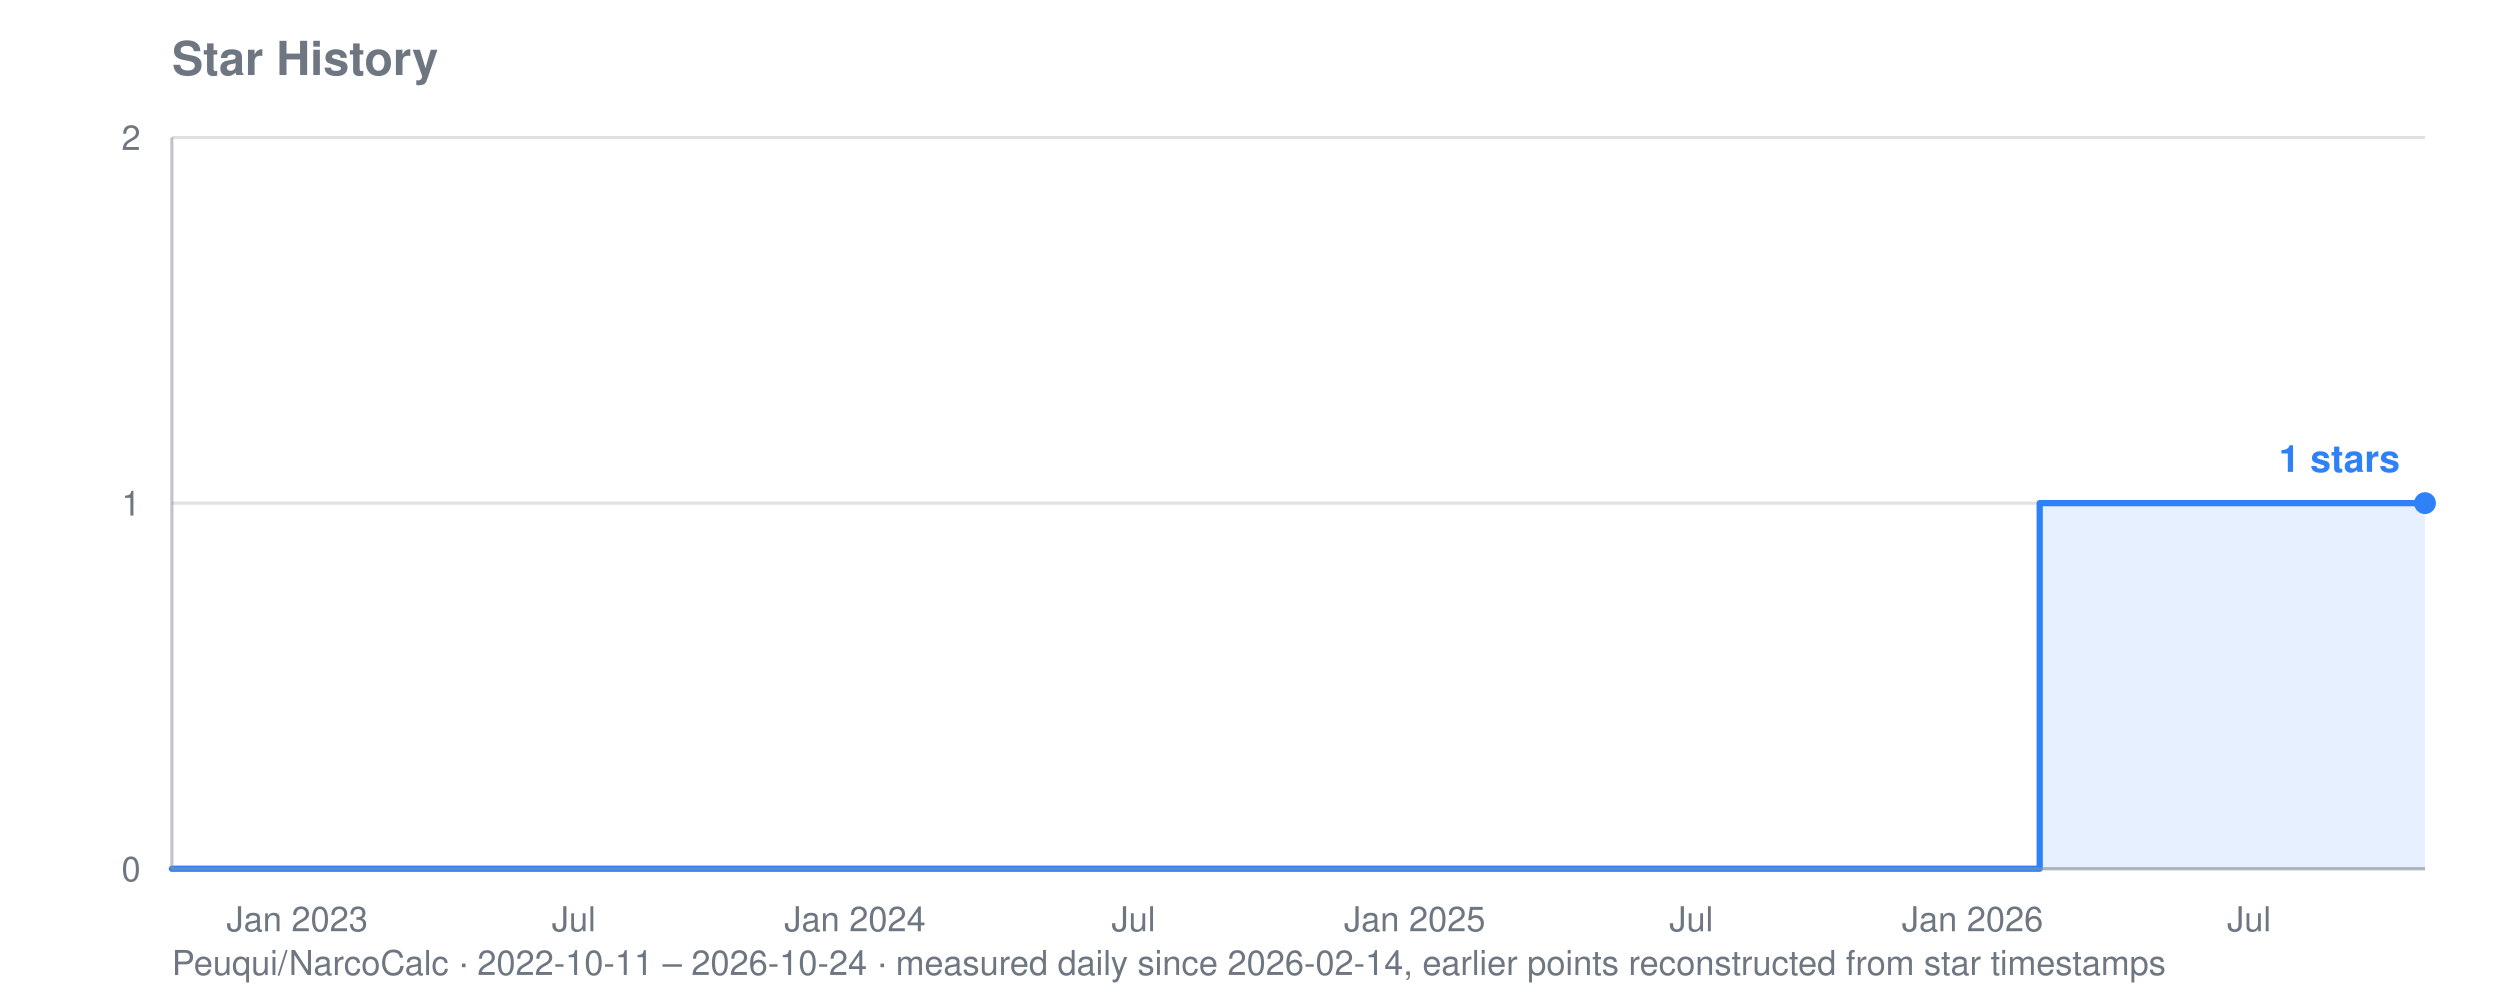
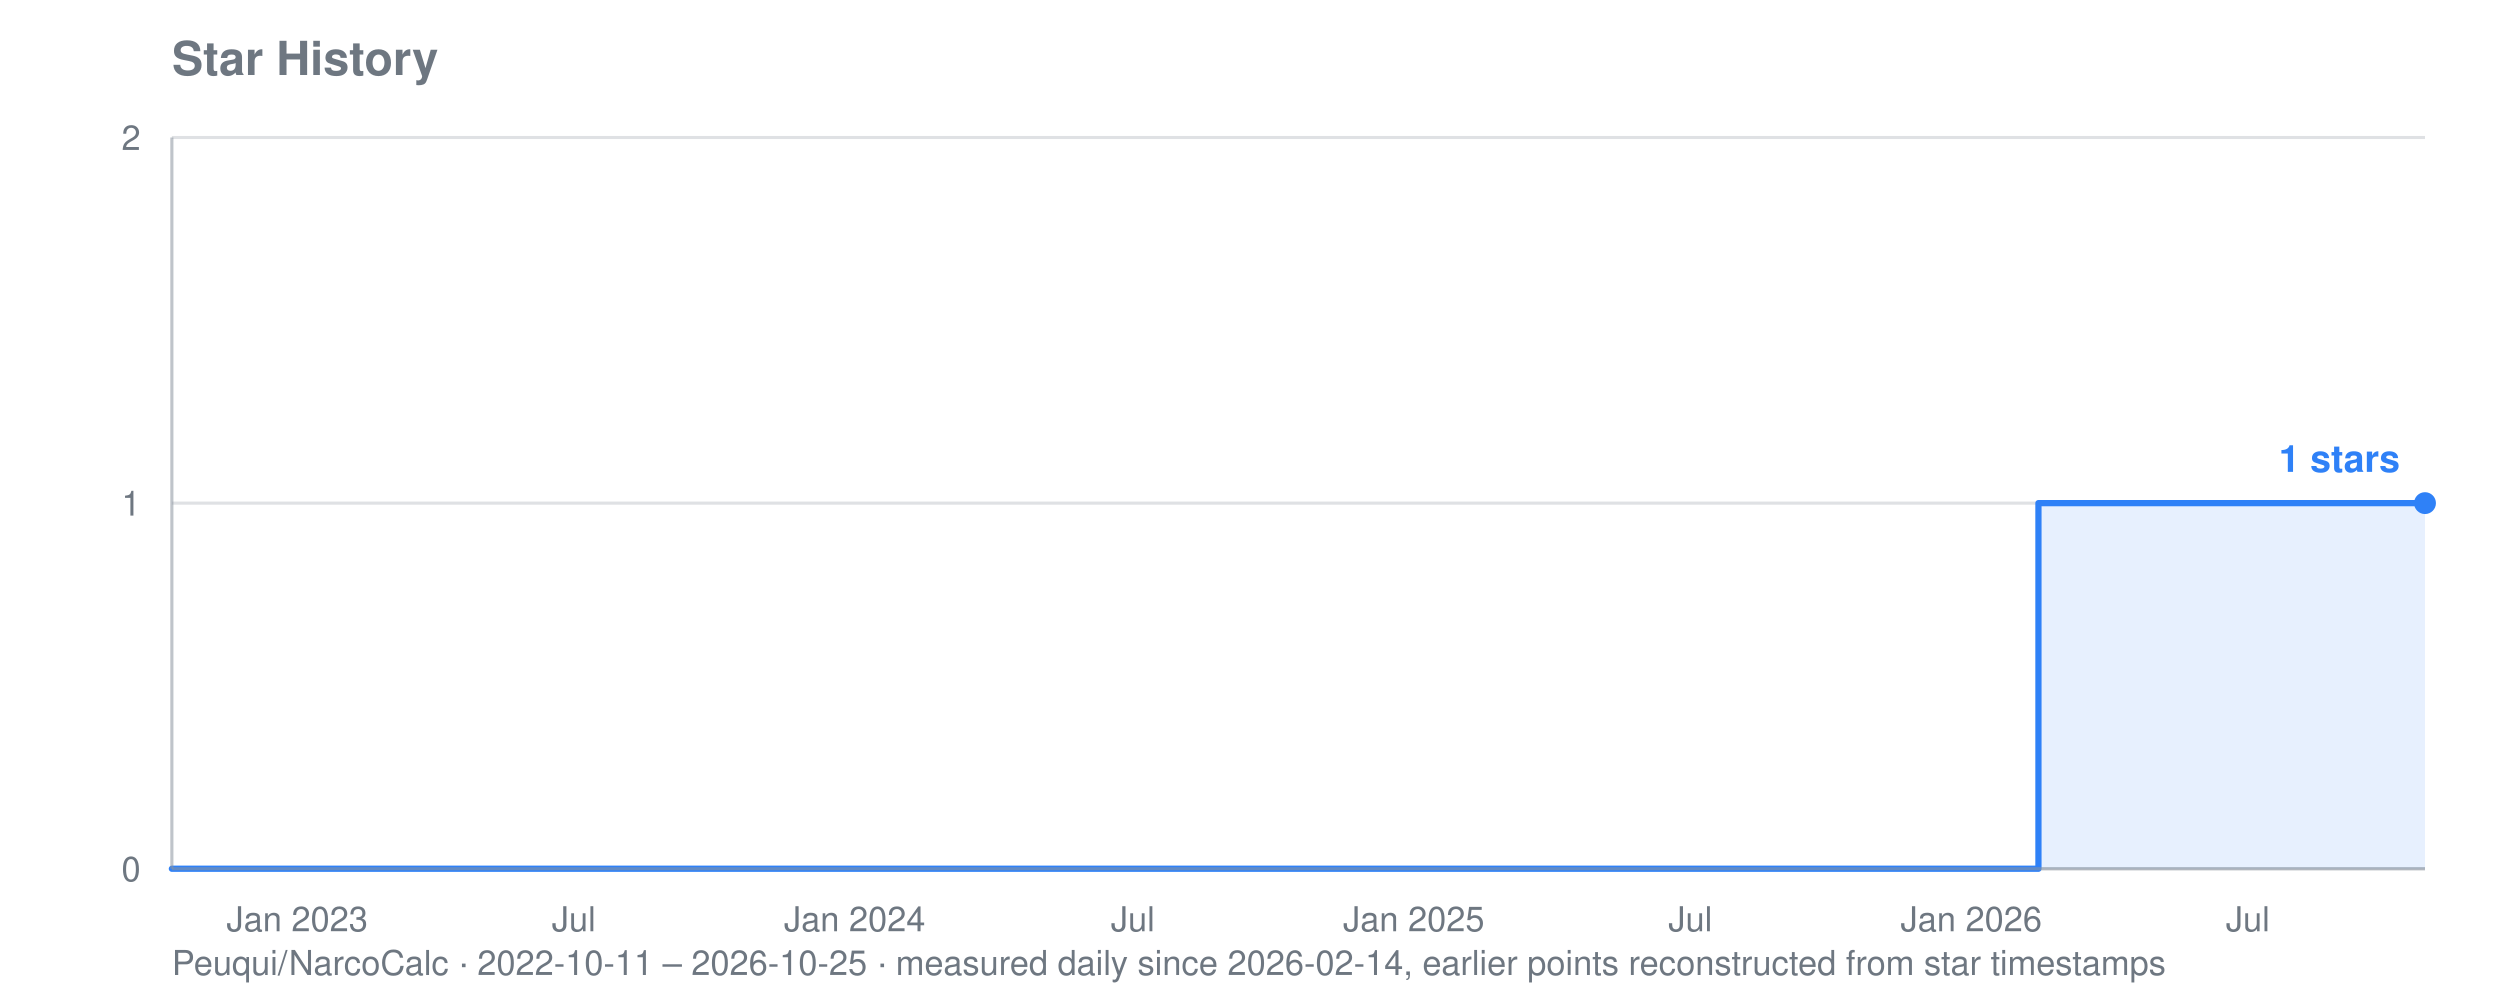
<svg xmlns="http://www.w3.org/2000/svg" viewBox="0 0 800 320" width="800" height="320" role="img" aria-label="Star history for Peuqui/NarcoCalc: 1 stars">
  <text font-family="system-ui, -apple-system, Segoe UI, Helvetica, Arial, sans-serif" font-size="15" font-weight="600" fill="#6e7781" x="55" y="24">Star History</text>
-   <text font-family="system-ui, -apple-system, Segoe UI, Helvetica, Arial, sans-serif" font-size="11" fill="#6e7781" x="55" y="312">Peuqui/NarcoCalc · 2022-10-11 – 2026-10-24 · measured daily since 2026-02-14, earlier points reconstructed from star timestamps</text>
+   <text font-family="system-ui, -apple-system, Segoe UI, Helvetica, Arial, sans-serif" font-size="11" fill="#6e7781" x="55" y="312">Peuqui/NarcoCalc · 2022-10-11 – 2026-10-25 · measured daily since 2026-02-14, earlier points reconstructed from star timestamps</text>
  <line stroke="#8b949e" stroke-width="1" opacity="0.28" x1="55" y1="278.0" x2="776" y2="278.0" />
  <text font-family="system-ui, -apple-system, Segoe UI, Helvetica, Arial, sans-serif" font-size="11" fill="#6e7781" x="45" y="282.0" text-anchor="end">0</text>
  <line stroke="#8b949e" stroke-width="1" opacity="0.28" x1="55" y1="161.0" x2="776" y2="161.0" />
  <text font-family="system-ui, -apple-system, Segoe UI, Helvetica, Arial, sans-serif" font-size="11" fill="#6e7781" x="45" y="165.0" text-anchor="end">1</text>
  <line stroke="#8b949e" stroke-width="1" opacity="0.28" x1="55" y1="44.0" x2="776" y2="44.0" />
  <text font-family="system-ui, -apple-system, Segoe UI, Helvetica, Arial, sans-serif" font-size="11" fill="#6e7781" x="45" y="48.0" text-anchor="end">2</text>
  <text font-family="system-ui, -apple-system, Segoe UI, Helvetica, Arial, sans-serif" font-size="11" fill="#6e7781" x="95.1" y="298" text-anchor="middle">Jan 2023</text>
  <text font-family="system-ui, -apple-system, Segoe UI, Helvetica, Arial, sans-serif" font-size="11" fill="#6e7781" x="183.6" y="298" text-anchor="middle">Jul</text>
-   <text font-family="system-ui, -apple-system, Segoe UI, Helvetica, Arial, sans-serif" font-size="11" fill="#6e7781" x="273.6" y="298" text-anchor="middle">Jan 2024</text>
-   <text font-family="system-ui, -apple-system, Segoe UI, Helvetica, Arial, sans-serif" font-size="11" fill="#6e7781" x="362.7" y="298" text-anchor="middle">Jul</text>
-   <text font-family="system-ui, -apple-system, Segoe UI, Helvetica, Arial, sans-serif" font-size="11" fill="#6e7781" x="452.7" y="298" text-anchor="middle">Jan 2025</text>
-   <text font-family="system-ui, -apple-system, Segoe UI, Helvetica, Arial, sans-serif" font-size="11" fill="#6e7781" x="541.2" y="298" text-anchor="middle">Jul</text>
-   <text font-family="system-ui, -apple-system, Segoe UI, Helvetica, Arial, sans-serif" font-size="11" fill="#6e7781" x="631.2" y="298" text-anchor="middle">Jan 2026</text>
-   <text font-family="system-ui, -apple-system, Segoe UI, Helvetica, Arial, sans-serif" font-size="11" fill="#6e7781" x="719.7" y="298" text-anchor="middle">Jul</text>
-   <polygon fill="#2f81f7" opacity="0.12" points="55.0,278.0 55.0,278.0 652.7,278.0 652.7,161.0 653.2,161.0 653.2,161.0 653.7,161.0 653.7,161.0 654.2,161.0 654.2,161.0 654.7,161.0 654.7,161.0 655.2,161.0 655.2,161.0 655.7,161.0 655.7,161.0 656.2,161.0 656.2,161.0 656.6,161.0 656.6,161.0 657.1,161.0 657.1,161.0 657.1,161.0 657.1,161.0 657.1,161.0 657.1,161.0 657.1,161.0 657.1,161.0 657.6,161.0 657.6,161.0 658.1,161.0 658.1,161.0 658.6,161.0 658.6,161.0 659.1,161.0 659.1,161.0 659.6,161.0 659.6,161.0 660.1,161.0 660.1,161.0 660.6,161.0 660.6,161.0 661.1,161.0 661.1,161.0 661.5,161.0 661.5,161.0 662.0,161.0 662.0,161.0 662.5,161.0 662.5,161.0 663.0,161.0 663.0,161.0 663.5,161.0 663.5,161.0 664.0,161.0 664.0,161.0 664.5,161.0 664.5,161.0 665.0,161.0 665.0,161.0 665.5,161.0 665.5,161.0 665.9,161.0 665.9,161.0 666.4,161.0 666.4,161.0 666.9,161.0 666.9,161.0 667.4,161.0 667.4,161.0 667.9,161.0 667.9,161.0 668.4,161.0 668.4,161.0 668.9,161.0 668.9,161.0 669.4,161.0 669.4,161.0 669.9,161.0 669.9,161.0 670.3,161.0 670.3,161.0 670.8,161.0 670.8,161.0 671.3,161.0 671.3,161.0 671.8,161.0 671.8,161.0 672.3,161.0 672.3,161.0 672.8,161.0 672.8,161.0 673.3,161.0 673.3,161.0 673.8,161.0 673.8,161.0 674.3,161.0 674.3,161.0 674.7,161.0 674.7,161.0 675.2,161.0 675.2,161.0 675.7,161.0 675.7,161.0 676.2,161.0 676.2,161.0 676.7,161.0 676.7,161.0 677.2,161.0 677.2,161.0 677.7,161.0 677.7,161.0 678.2,161.0 678.2,161.0 678.7,161.0 678.7,161.0 679.1,161.0 679.1,161.0 679.6,161.0 679.6,161.0 680.1,161.0 680.1,161.0 680.6,161.0 680.6,161.0 681.1,161.0 681.1,161.0 681.6,161.0 681.6,161.0 682.1,161.0 682.1,161.0 682.6,161.0 682.6,161.0 683.1,161.0 683.1,161.0 683.6,161.0 683.6,161.0 684.0,161.0 684.0,161.0 684.5,161.0 684.5,161.0 685.0,161.0 685.0,161.0 685.5,161.0 685.5,161.0 686.0,161.0 686.0,161.0 686.5,161.0 686.5,161.0 687.0,161.0 687.0,161.0 687.5,161.0 687.5,161.0 688.0,161.0 688.0,161.0 688.4,161.0 688.4,161.0 688.9,161.0 688.9,161.0 689.4,161.0 689.4,161.0 689.9,161.0 689.9,161.0 690.4,161.0 690.4,161.0 690.9,161.0 690.9,161.0 691.4,161.0 691.4,161.0 691.9,161.0 691.9,161.0 692.4,161.0 692.4,161.0 692.8,161.0 692.8,161.0 693.3,161.0 693.3,161.0 693.8,161.0 693.8,161.0 694.3,161.0 694.3,161.0 694.8,161.0 694.8,161.0 695.3,161.0 695.3,161.0 695.8,161.0 695.8,161.0 696.3,161.0 696.3,161.0 696.8,161.0 696.8,161.0 697.2,161.0 697.2,161.0 697.7,161.0 697.7,161.0 698.2,161.0 698.2,161.0 698.7,161.0 698.7,161.0 699.2,161.0 699.2,161.0 699.7,161.0 699.7,161.0 700.2,161.0 700.2,161.0 700.7,161.0 700.7,161.0 701.2,161.0 701.2,161.0 701.6,161.0 701.6,161.0 702.1,161.0 702.1,161.0 702.6,161.0 702.6,161.0 703.1,161.0 703.1,161.0 703.6,161.0 703.6,161.0 704.1,161.0 704.1,161.0 704.6,161.0 704.6,161.0 705.1,161.0 705.1,161.0 705.6,161.0 705.6,161.0 706.1,161.0 706.1,161.0 706.5,161.0 706.5,161.0 707.0,161.0 707.0,161.0 707.5,161.0 707.5,161.0 708.0,161.0 708.0,161.0 708.5,161.0 708.5,161.0 709.0,161.0 709.0,161.0 709.5,161.0 709.5,161.0 710.0,161.0 710.0,161.0 710.5,161.0 710.5,161.0 710.9,161.0 710.9,161.0 711.4,161.0 711.4,161.0 711.9,161.0 711.9,161.0 712.4,161.0 712.4,161.0 712.9,161.0 712.9,161.0 713.4,161.0 713.4,161.0 713.9,161.0 713.9,161.0 714.4,161.0 714.4,161.0 714.9,161.0 714.9,161.0 715.3,161.0 715.3,161.0 715.8,161.0 715.8,161.0 716.3,161.0 716.3,161.0 716.8,161.0 716.8,161.0 717.3,161.0 717.3,161.0 717.8,161.0 717.8,161.0 718.3,161.0 718.3,161.0 718.8,161.0 718.8,161.0 719.3,161.0 719.3,161.0 719.7,161.0 719.7,161.0 720.2,161.0 720.2,161.0 720.7,161.0 720.7,161.0 721.2,161.0 721.2,161.0 721.7,161.0 721.7,161.0 722.2,161.0 722.2,161.0 722.7,161.0 722.7,161.0 723.2,161.0 723.2,161.0 723.7,161.0 723.7,161.0 724.2,161.0 724.2,161.0 724.6,161.0 724.6,161.0 725.1,161.0 725.1,161.0 725.6,161.0 725.6,161.0 726.1,161.0 726.1,161.0 726.6,161.0 726.6,161.0 727.1,161.0 727.1,161.0 727.6,161.0 727.6,161.0 728.1,161.0 728.1,161.0 728.6,161.0 728.6,161.0 729.0,161.0 729.0,161.0 729.5,161.0 729.5,161.0 730.0,161.0 730.0,161.0 730.5,161.0 730.5,161.0 731.0,161.0 731.0,161.0 731.5,161.0 731.5,161.0 732.0,161.0 732.0,161.0 732.5,161.0 732.5,161.0 733.0,161.0 733.0,161.0 733.4,161.0 733.4,161.0 733.9,161.0 733.9,161.0 734.4,161.0 734.4,161.0 734.9,161.0 734.9,161.0 735.4,161.0 735.4,161.0 735.9,161.0 735.9,161.0 736.4,161.0 736.4,161.0 736.9,161.0 736.9,161.0 737.4,161.0 737.4,161.0 737.8,161.0 737.8,161.0 738.3,161.0 738.3,161.0 738.8,161.0 738.8,161.0 739.3,161.0 739.3,161.0 739.8,161.0 739.8,161.0 740.3,161.0 740.3,161.0 740.8,161.0 740.8,161.0 741.3,161.0 741.3,161.0 741.8,161.0 741.8,161.0 742.2,161.0 742.2,161.0 742.7,161.0 742.7,161.0 743.2,161.0 743.2,161.0 743.7,161.0 743.7,161.0 744.2,161.0 744.2,161.0 744.7,161.0 744.7,161.0 745.2,161.0 745.2,161.0 745.7,161.0 745.7,161.0 746.2,161.0 746.2,161.0 746.7,161.0 746.7,161.0 747.1,161.0 747.1,161.0 747.6,161.0 747.6,161.0 748.1,161.0 748.1,161.0 748.6,161.0 748.6,161.0 749.1,161.0 749.1,161.0 749.6,161.0 749.6,161.0 750.1,161.0 750.1,161.0 750.6,161.0 750.6,161.0 751.1,161.0 751.1,161.0 751.5,161.0 751.5,161.0 752.0,161.0 752.0,161.0 752.5,161.0 752.5,161.0 753.0,161.0 753.0,161.0 753.5,161.0 753.5,161.0 754.0,161.0 754.0,161.0 754.5,161.0 754.5,161.0 755.0,161.0 755.0,161.0 755.5,161.0 755.5,161.0 755.9,161.0 755.9,161.0 756.4,161.0 756.4,161.0 756.9,161.0 756.9,161.0 757.4,161.0 757.4,161.0 757.9,161.0 757.9,161.0 758.4,161.0 758.4,161.0 758.9,161.0 758.9,161.0 759.4,161.0 759.4,161.0 759.9,161.0 759.9,161.0 760.3,161.0 760.3,161.0 760.8,161.0 760.8,161.0 761.3,161.0 761.3,161.0 761.8,161.0 761.8,161.0 762.3,161.0 762.3,161.0 762.8,161.0 762.8,161.0 763.3,161.0 763.3,161.0 763.8,161.0 763.8,161.0 764.3,161.0 764.3,161.0 764.7,161.0 764.7,161.0 765.2,161.0 765.2,161.0 765.7,161.0 765.7,161.0 766.2,161.0 766.2,161.0 766.7,161.0 766.7,161.0 767.2,161.0 767.2,161.0 767.7,161.0 767.7,161.0 768.2,161.0 768.2,161.0 768.7,161.0 768.7,161.0 769.2,161.0 769.2,161.0 769.6,161.0 769.6,161.0 770.1,161.0 770.1,161.0 770.6,161.0 770.6,161.0 771.1,161.0 771.1,161.0 771.6,161.0 771.6,161.0 772.1,161.0 772.1,161.0 772.6,161.0 772.6,161.0 773.1,161.0 773.1,161.0 773.6,161.0 773.6,161.0 774.0,161.0 774.0,161.0 774.5,161.0 774.5,161.0 775.0,161.0 775.0,161.0 775.5,161.0 775.5,161.0 776.0,161.0 776.0,161.0 776.0,278.0" />
-   <polyline fill="none" stroke="#2f81f7" stroke-width="2" stroke-linejoin="round" stroke-linecap="round" points="55.0,278.0 652.7,278.0 652.7,161.0 653.2,161.0 653.2,161.0 653.7,161.0 653.7,161.0 654.2,161.0 654.2,161.0 654.7,161.0 654.7,161.0 655.2,161.0 655.2,161.0 655.7,161.0 655.7,161.0 656.2,161.0 656.2,161.0 656.6,161.0 656.6,161.0 657.1,161.0 657.1,161.0 657.1,161.0 657.1,161.0 657.1,161.0 657.1,161.0 657.1,161.0 657.1,161.0 657.6,161.0 657.6,161.0 658.1,161.0 658.1,161.0 658.6,161.0 658.6,161.0 659.1,161.0 659.1,161.0 659.6,161.0 659.6,161.0 660.1,161.0 660.1,161.0 660.6,161.0 660.6,161.0 661.1,161.0 661.1,161.0 661.5,161.0 661.5,161.0 662.0,161.0 662.0,161.0 662.5,161.0 662.5,161.0 663.0,161.0 663.0,161.0 663.5,161.0 663.5,161.0 664.0,161.0 664.0,161.0 664.5,161.0 664.5,161.0 665.0,161.0 665.0,161.0 665.5,161.0 665.5,161.0 665.9,161.0 665.9,161.0 666.4,161.0 666.4,161.0 666.9,161.0 666.9,161.0 667.4,161.0 667.4,161.0 667.9,161.0 667.9,161.0 668.4,161.0 668.4,161.0 668.9,161.0 668.9,161.0 669.4,161.0 669.4,161.0 669.9,161.0 669.9,161.0 670.3,161.0 670.3,161.0 670.8,161.0 670.8,161.0 671.3,161.0 671.3,161.0 671.8,161.0 671.8,161.0 672.3,161.0 672.3,161.0 672.8,161.0 672.8,161.0 673.3,161.0 673.3,161.0 673.8,161.0 673.8,161.0 674.3,161.0 674.3,161.0 674.7,161.0 674.7,161.0 675.2,161.0 675.2,161.0 675.7,161.0 675.7,161.0 676.2,161.0 676.2,161.0 676.7,161.0 676.7,161.0 677.2,161.0 677.2,161.0 677.7,161.0 677.7,161.0 678.2,161.0 678.2,161.0 678.7,161.0 678.7,161.0 679.1,161.0 679.1,161.0 679.6,161.0 679.6,161.0 680.1,161.0 680.1,161.0 680.6,161.0 680.6,161.0 681.1,161.0 681.1,161.0 681.6,161.0 681.6,161.0 682.1,161.0 682.1,161.0 682.6,161.0 682.6,161.0 683.1,161.0 683.1,161.0 683.6,161.0 683.6,161.0 684.0,161.0 684.0,161.0 684.5,161.0 684.5,161.0 685.0,161.0 685.0,161.0 685.5,161.0 685.5,161.0 686.0,161.0 686.0,161.0 686.5,161.0 686.5,161.0 687.0,161.0 687.0,161.0 687.5,161.0 687.5,161.0 688.0,161.0 688.0,161.0 688.4,161.0 688.4,161.0 688.9,161.0 688.9,161.0 689.4,161.0 689.4,161.0 689.9,161.0 689.9,161.0 690.4,161.0 690.4,161.0 690.9,161.0 690.9,161.0 691.4,161.0 691.4,161.0 691.9,161.0 691.9,161.0 692.4,161.0 692.4,161.0 692.8,161.0 692.8,161.0 693.3,161.0 693.3,161.0 693.8,161.0 693.8,161.0 694.3,161.0 694.3,161.0 694.8,161.0 694.8,161.0 695.3,161.0 695.3,161.0 695.8,161.0 695.8,161.0 696.3,161.0 696.3,161.0 696.8,161.0 696.8,161.0 697.2,161.0 697.2,161.0 697.7,161.0 697.7,161.0 698.2,161.0 698.2,161.0 698.7,161.0 698.7,161.0 699.2,161.0 699.2,161.0 699.7,161.0 699.7,161.0 700.2,161.0 700.2,161.0 700.7,161.0 700.7,161.0 701.2,161.0 701.2,161.0 701.6,161.0 701.6,161.0 702.1,161.0 702.1,161.0 702.6,161.0 702.6,161.0 703.1,161.0 703.1,161.0 703.6,161.0 703.6,161.0 704.1,161.0 704.1,161.0 704.6,161.0 704.6,161.0 705.1,161.0 705.1,161.0 705.6,161.0 705.6,161.0 706.1,161.0 706.1,161.0 706.5,161.0 706.5,161.0 707.0,161.0 707.0,161.0 707.5,161.0 707.5,161.0 708.0,161.0 708.0,161.0 708.5,161.0 708.5,161.0 709.0,161.0 709.0,161.0 709.5,161.0 709.5,161.0 710.0,161.0 710.0,161.0 710.5,161.0 710.5,161.0 710.9,161.0 710.9,161.0 711.4,161.0 711.4,161.0 711.9,161.0 711.9,161.0 712.4,161.0 712.4,161.0 712.9,161.0 712.9,161.0 713.4,161.0 713.4,161.0 713.9,161.0 713.9,161.0 714.4,161.0 714.4,161.0 714.9,161.0 714.9,161.0 715.3,161.0 715.3,161.0 715.8,161.0 715.8,161.0 716.3,161.0 716.3,161.0 716.8,161.0 716.8,161.0 717.3,161.0 717.3,161.0 717.8,161.0 717.8,161.0 718.3,161.0 718.3,161.0 718.8,161.0 718.8,161.0 719.3,161.0 719.3,161.0 719.7,161.0 719.7,161.0 720.2,161.0 720.2,161.0 720.7,161.0 720.7,161.0 721.2,161.0 721.2,161.0 721.7,161.0 721.7,161.0 722.2,161.0 722.2,161.0 722.7,161.0 722.7,161.0 723.2,161.0 723.2,161.0 723.7,161.0 723.7,161.0 724.2,161.0 724.2,161.0 724.6,161.0 724.6,161.0 725.1,161.0 725.1,161.0 725.6,161.0 725.6,161.0 726.1,161.0 726.1,161.0 726.6,161.0 726.6,161.0 727.1,161.0 727.1,161.0 727.6,161.0 727.6,161.0 728.1,161.0 728.1,161.0 728.6,161.0 728.6,161.0 729.0,161.0 729.0,161.0 729.5,161.0 729.5,161.0 730.0,161.0 730.0,161.0 730.5,161.0 730.5,161.0 731.0,161.0 731.0,161.0 731.5,161.0 731.5,161.0 732.0,161.0 732.0,161.0 732.5,161.0 732.5,161.0 733.0,161.0 733.0,161.0 733.4,161.0 733.4,161.0 733.9,161.0 733.9,161.0 734.4,161.0 734.4,161.0 734.9,161.0 734.9,161.0 735.4,161.0 735.4,161.0 735.9,161.0 735.9,161.0 736.4,161.0 736.4,161.0 736.9,161.0 736.9,161.0 737.4,161.0 737.4,161.0 737.8,161.0 737.8,161.0 738.3,161.0 738.3,161.0 738.8,161.0 738.8,161.0 739.3,161.0 739.3,161.0 739.8,161.0 739.8,161.0 740.3,161.0 740.3,161.0 740.8,161.0 740.8,161.0 741.3,161.0 741.3,161.0 741.8,161.0 741.8,161.0 742.2,161.0 742.2,161.0 742.7,161.0 742.7,161.0 743.2,161.0 743.2,161.0 743.7,161.0 743.7,161.0 744.2,161.0 744.2,161.0 744.7,161.0 744.7,161.0 745.2,161.0 745.2,161.0 745.7,161.0 745.7,161.0 746.2,161.0 746.2,161.0 746.7,161.0 746.7,161.0 747.1,161.0 747.1,161.0 747.6,161.0 747.6,161.0 748.1,161.0 748.1,161.0 748.6,161.0 748.6,161.0 749.1,161.0 749.1,161.0 749.6,161.0 749.6,161.0 750.1,161.0 750.1,161.0 750.6,161.0 750.6,161.0 751.1,161.0 751.1,161.0 751.5,161.0 751.5,161.0 752.0,161.0 752.0,161.0 752.5,161.0 752.5,161.0 753.0,161.0 753.0,161.0 753.5,161.0 753.5,161.0 754.0,161.0 754.0,161.0 754.5,161.0 754.5,161.0 755.0,161.0 755.0,161.0 755.5,161.0 755.5,161.0 755.9,161.0 755.9,161.0 756.4,161.0 756.4,161.0 756.9,161.0 756.9,161.0 757.4,161.0 757.4,161.0 757.9,161.0 757.9,161.0 758.4,161.0 758.4,161.0 758.9,161.0 758.9,161.0 759.4,161.0 759.4,161.0 759.9,161.0 759.9,161.0 760.3,161.0 760.3,161.0 760.8,161.0 760.8,161.0 761.3,161.0 761.3,161.0 761.8,161.0 761.8,161.0 762.3,161.0 762.3,161.0 762.8,161.0 762.8,161.0 763.3,161.0 763.3,161.0 763.8,161.0 763.8,161.0 764.3,161.0 764.3,161.0 764.7,161.0 764.7,161.0 765.2,161.0 765.2,161.0 765.7,161.0 765.7,161.0 766.2,161.0 766.2,161.0 766.7,161.0 766.7,161.0 767.2,161.0 767.2,161.0 767.7,161.0 767.7,161.0 768.2,161.0 768.2,161.0 768.7,161.0 768.7,161.0 769.2,161.0 769.2,161.0 769.6,161.0 769.6,161.0 770.1,161.0 770.1,161.0 770.6,161.0 770.6,161.0 771.1,161.0 771.1,161.0 771.6,161.0 771.6,161.0 772.1,161.0 772.1,161.0 772.6,161.0 772.6,161.0 773.1,161.0 773.1,161.0 773.6,161.0 773.6,161.0 774.0,161.0 774.0,161.0 774.5,161.0 774.5,161.0 775.0,161.0 775.0,161.0 775.5,161.0 775.5,161.0 776.0,161.0 776.0,161.0" />
+   <text font-family="system-ui, -apple-system, Segoe UI, Helvetica, Arial, sans-serif" font-size="11" fill="#6e7781" x="273.5" y="298" text-anchor="middle">Jan 2024</text>
+   <text font-family="system-ui, -apple-system, Segoe UI, Helvetica, Arial, sans-serif" font-size="11" fill="#6e7781" x="362.5" y="298" text-anchor="middle">Jul</text>
+   <text font-family="system-ui, -apple-system, Segoe UI, Helvetica, Arial, sans-serif" font-size="11" fill="#6e7781" x="452.4" y="298" text-anchor="middle">Jan 2025</text>
+   <text font-family="system-ui, -apple-system, Segoe UI, Helvetica, Arial, sans-serif" font-size="11" fill="#6e7781" x="540.9" y="298" text-anchor="middle">Jul</text>
+   <text font-family="system-ui, -apple-system, Segoe UI, Helvetica, Arial, sans-serif" font-size="11" fill="#6e7781" x="630.8" y="298" text-anchor="middle">Jan 2026</text>
+   <text font-family="system-ui, -apple-system, Segoe UI, Helvetica, Arial, sans-serif" font-size="11" fill="#6e7781" x="719.3" y="298" text-anchor="middle">Jul</text>
+   <polygon fill="#2f81f7" opacity="0.12" points="55.0,278.0 55.0,278.0 652.3,278.0 652.3,161.0 652.8,161.0 652.8,161.0 653.3,161.0 653.3,161.0 653.8,161.0 653.8,161.0 654.3,161.0 654.3,161.0 654.8,161.0 654.8,161.0 655.3,161.0 655.3,161.0 655.8,161.0 655.8,161.0 656.2,161.0 656.2,161.0 656.7,161.0 656.7,161.0 656.7,161.0 656.7,161.0 656.7,161.0 656.7,161.0 656.7,161.0 656.7,161.0 657.2,161.0 657.2,161.0 657.7,161.0 657.7,161.0 658.2,161.0 658.2,161.0 658.7,161.0 658.7,161.0 659.2,161.0 659.2,161.0 659.7,161.0 659.7,161.0 660.2,161.0 660.2,161.0 660.6,161.0 660.6,161.0 661.1,161.0 661.1,161.0 661.6,161.0 661.6,161.0 662.1,161.0 662.1,161.0 662.6,161.0 662.6,161.0 663.1,161.0 663.1,161.0 663.6,161.0 663.6,161.0 664.1,161.0 664.1,161.0 664.6,161.0 664.6,161.0 665.0,161.0 665.0,161.0 665.5,161.0 665.5,161.0 666.0,161.0 666.0,161.0 666.5,161.0 666.5,161.0 667.0,161.0 667.0,161.0 667.5,161.0 667.5,161.0 668.0,161.0 668.0,161.0 668.5,161.0 668.5,161.0 668.9,161.0 668.9,161.0 669.4,161.0 669.4,161.0 669.9,161.0 669.9,161.0 670.4,161.0 670.4,161.0 670.9,161.0 670.9,161.0 671.4,161.0 671.4,161.0 671.9,161.0 671.9,161.0 672.4,161.0 672.4,161.0 672.9,161.0 672.9,161.0 673.3,161.0 673.3,161.0 673.8,161.0 673.8,161.0 674.3,161.0 674.3,161.0 674.8,161.0 674.8,161.0 675.3,161.0 675.3,161.0 675.8,161.0 675.8,161.0 676.3,161.0 676.3,161.0 676.8,161.0 676.8,161.0 677.3,161.0 677.3,161.0 677.7,161.0 677.7,161.0 678.2,161.0 678.2,161.0 678.7,161.0 678.7,161.0 679.2,161.0 679.2,161.0 679.7,161.0 679.7,161.0 680.2,161.0 680.2,161.0 680.7,161.0 680.7,161.0 681.2,161.0 681.2,161.0 681.7,161.0 681.7,161.0 682.1,161.0 682.1,161.0 682.6,161.0 682.6,161.0 683.1,161.0 683.1,161.0 683.6,161.0 683.6,161.0 684.1,161.0 684.1,161.0 684.6,161.0 684.6,161.0 685.1,161.0 685.1,161.0 685.6,161.0 685.6,161.0 686.1,161.0 686.1,161.0 686.5,161.0 686.5,161.0 687.0,161.0 687.0,161.0 687.5,161.0 687.5,161.0 688.0,161.0 688.0,161.0 688.5,161.0 688.5,161.0 689.0,161.0 689.0,161.0 689.5,161.0 689.5,161.0 690.0,161.0 690.0,161.0 690.5,161.0 690.5,161.0 690.9,161.0 690.9,161.0 691.4,161.0 691.4,161.0 691.9,161.0 691.9,161.0 692.4,161.0 692.4,161.0 692.9,161.0 692.9,161.0 693.4,161.0 693.4,161.0 693.9,161.0 693.9,161.0 694.4,161.0 694.4,161.0 694.9,161.0 694.9,161.0 695.3,161.0 695.3,161.0 695.8,161.0 695.8,161.0 696.3,161.0 696.3,161.0 696.8,161.0 696.8,161.0 697.3,161.0 697.3,161.0 697.8,161.0 697.8,161.0 698.3,161.0 698.3,161.0 698.8,161.0 698.8,161.0 699.3,161.0 699.3,161.0 699.7,161.0 699.7,161.0 700.2,161.0 700.2,161.0 700.7,161.0 700.7,161.0 701.2,161.0 701.2,161.0 701.7,161.0 701.7,161.0 702.2,161.0 702.2,161.0 702.7,161.0 702.7,161.0 703.2,161.0 703.2,161.0 703.7,161.0 703.7,161.0 704.1,161.0 704.1,161.0 704.6,161.0 704.6,161.0 705.1,161.0 705.1,161.0 705.6,161.0 705.6,161.0 706.1,161.0 706.1,161.0 706.6,161.0 706.6,161.0 707.1,161.0 707.1,161.0 707.6,161.0 707.6,161.0 708.1,161.0 708.1,161.0 708.5,161.0 708.5,161.0 709.0,161.0 709.0,161.0 709.5,161.0 709.5,161.0 710.0,161.0 710.0,161.0 710.5,161.0 710.5,161.0 711.0,161.0 711.0,161.0 711.5,161.0 711.5,161.0 712.0,161.0 712.0,161.0 712.5,161.0 712.5,161.0 712.9,161.0 712.9,161.0 713.4,161.0 713.4,161.0 713.9,161.0 713.9,161.0 714.4,161.0 714.4,161.0 714.9,161.0 714.9,161.0 715.4,161.0 715.4,161.0 715.9,161.0 715.9,161.0 716.4,161.0 716.4,161.0 716.9,161.0 716.9,161.0 717.3,161.0 717.3,161.0 717.8,161.0 717.8,161.0 718.3,161.0 718.3,161.0 718.8,161.0 718.8,161.0 719.3,161.0 719.3,161.0 719.8,161.0 719.8,161.0 720.3,161.0 720.3,161.0 720.8,161.0 720.8,161.0 721.3,161.0 721.3,161.0 721.7,161.0 721.7,161.0 722.2,161.0 722.2,161.0 722.7,161.0 722.7,161.0 723.2,161.0 723.2,161.0 723.7,161.0 723.7,161.0 724.2,161.0 724.2,161.0 724.7,161.0 724.7,161.0 725.2,161.0 725.2,161.0 725.7,161.0 725.7,161.0 726.1,161.0 726.1,161.0 726.6,161.0 726.6,161.0 727.1,161.0 727.1,161.0 727.6,161.0 727.6,161.0 728.1,161.0 728.1,161.0 728.6,161.0 728.6,161.0 729.1,161.0 729.1,161.0 729.6,161.0 729.6,161.0 730.1,161.0 730.1,161.0 730.5,161.0 730.5,161.0 731.0,161.0 731.0,161.0 731.5,161.0 731.5,161.0 732.0,161.0 732.0,161.0 732.5,161.0 732.5,161.0 733.0,161.0 733.0,161.0 733.5,161.0 733.5,161.0 734.0,161.0 734.0,161.0 734.5,161.0 734.5,161.0 734.9,161.0 734.9,161.0 735.4,161.0 735.4,161.0 735.9,161.0 735.9,161.0 736.4,161.0 736.4,161.0 736.9,161.0 736.9,161.0 737.4,161.0 737.4,161.0 737.9,161.0 737.9,161.0 738.4,161.0 738.4,161.0 738.9,161.0 738.9,161.0 739.3,161.0 739.3,161.0 739.8,161.0 739.8,161.0 740.3,161.0 740.3,161.0 740.8,161.0 740.8,161.0 741.3,161.0 741.3,161.0 741.8,161.0 741.8,161.0 742.3,161.0 742.3,161.0 742.8,161.0 742.8,161.0 743.2,161.0 743.2,161.0 743.7,161.0 743.7,161.0 744.2,161.0 744.2,161.0 744.7,161.0 744.7,161.0 745.2,161.0 745.2,161.0 745.7,161.0 745.7,161.0 746.2,161.0 746.2,161.0 746.7,161.0 746.7,161.0 747.2,161.0 747.2,161.0 747.6,161.0 747.6,161.0 748.1,161.0 748.1,161.0 748.6,161.0 748.6,161.0 749.1,161.0 749.1,161.0 749.6,161.0 749.6,161.0 750.1,161.0 750.1,161.0 750.6,161.0 750.6,161.0 751.1,161.0 751.1,161.0 751.6,161.0 751.6,161.0 752.0,161.0 752.0,161.0 752.5,161.0 752.5,161.0 753.0,161.0 753.0,161.0 753.5,161.0 753.5,161.0 754.0,161.0 754.0,161.0 754.5,161.0 754.5,161.0 755.0,161.0 755.0,161.0 755.5,161.0 755.5,161.0 756.0,161.0 756.0,161.0 756.4,161.0 756.4,161.0 756.9,161.0 756.9,161.0 757.4,161.0 757.4,161.0 757.9,161.0 757.9,161.0 758.4,161.0 758.4,161.0 758.9,161.0 758.9,161.0 759.4,161.0 759.4,161.0 759.9,161.0 759.9,161.0 760.4,161.0 760.4,161.0 760.8,161.0 760.8,161.0 761.3,161.0 761.3,161.0 761.8,161.0 761.8,161.0 762.3,161.0 762.3,161.0 762.8,161.0 762.8,161.0 763.3,161.0 763.3,161.0 763.8,161.0 763.8,161.0 764.3,161.0 764.3,161.0 764.8,161.0 764.8,161.0 765.2,161.0 765.2,161.0 765.7,161.0 765.7,161.0 766.2,161.0 766.2,161.0 766.7,161.0 766.7,161.0 767.2,161.0 767.2,161.0 767.7,161.0 767.7,161.0 768.2,161.0 768.2,161.0 768.7,161.0 768.7,161.0 769.2,161.0 769.2,161.0 769.6,161.0 769.6,161.0 770.1,161.0 770.1,161.0 770.6,161.0 770.6,161.0 771.1,161.0 771.1,161.0 771.6,161.0 771.6,161.0 772.1,161.0 772.1,161.0 772.6,161.0 772.6,161.0 773.1,161.0 773.1,161.0 773.6,161.0 773.6,161.0 774.0,161.0 774.0,161.0 774.5,161.0 774.5,161.0 775.0,161.0 775.0,161.0 775.5,161.0 775.5,161.0 776.0,161.0 776.0,161.0 776.0,278.0" />
+   <polyline fill="none" stroke="#2f81f7" stroke-width="2" stroke-linejoin="round" stroke-linecap="round" points="55.0,278.0 652.3,278.0 652.3,161.0 652.8,161.0 652.8,161.0 653.3,161.0 653.3,161.0 653.8,161.0 653.8,161.0 654.3,161.0 654.3,161.0 654.8,161.0 654.8,161.0 655.3,161.0 655.3,161.0 655.8,161.0 655.8,161.0 656.2,161.0 656.2,161.0 656.7,161.0 656.7,161.0 656.7,161.0 656.7,161.0 656.7,161.0 656.7,161.0 656.7,161.0 656.7,161.0 657.2,161.0 657.2,161.0 657.7,161.0 657.7,161.0 658.2,161.0 658.2,161.0 658.7,161.0 658.7,161.0 659.2,161.0 659.2,161.0 659.7,161.0 659.7,161.0 660.2,161.0 660.2,161.0 660.6,161.0 660.6,161.0 661.1,161.0 661.1,161.0 661.6,161.0 661.6,161.0 662.1,161.0 662.1,161.0 662.6,161.0 662.6,161.0 663.1,161.0 663.1,161.0 663.6,161.0 663.6,161.0 664.1,161.0 664.1,161.0 664.6,161.0 664.6,161.0 665.0,161.0 665.0,161.0 665.5,161.0 665.5,161.0 666.0,161.0 666.0,161.0 666.5,161.0 666.5,161.0 667.0,161.0 667.0,161.0 667.5,161.0 667.5,161.0 668.0,161.0 668.0,161.0 668.5,161.0 668.5,161.0 668.9,161.0 668.9,161.0 669.4,161.0 669.4,161.0 669.9,161.0 669.9,161.0 670.4,161.0 670.4,161.0 670.9,161.0 670.9,161.0 671.4,161.0 671.4,161.0 671.9,161.0 671.9,161.0 672.4,161.0 672.4,161.0 672.9,161.0 672.9,161.0 673.3,161.0 673.3,161.0 673.8,161.0 673.8,161.0 674.3,161.0 674.3,161.0 674.8,161.0 674.8,161.0 675.3,161.0 675.3,161.0 675.8,161.0 675.8,161.0 676.3,161.0 676.3,161.0 676.8,161.0 676.8,161.0 677.3,161.0 677.3,161.0 677.7,161.0 677.7,161.0 678.2,161.0 678.2,161.0 678.7,161.0 678.7,161.0 679.2,161.0 679.2,161.0 679.7,161.0 679.7,161.0 680.2,161.0 680.2,161.0 680.7,161.0 680.7,161.0 681.2,161.0 681.2,161.0 681.7,161.0 681.7,161.0 682.1,161.0 682.1,161.0 682.6,161.0 682.6,161.0 683.1,161.0 683.1,161.0 683.6,161.0 683.6,161.0 684.1,161.0 684.1,161.0 684.6,161.0 684.6,161.0 685.1,161.0 685.1,161.0 685.6,161.0 685.6,161.0 686.1,161.0 686.1,161.0 686.5,161.0 686.5,161.0 687.0,161.0 687.0,161.0 687.5,161.0 687.5,161.0 688.0,161.0 688.0,161.0 688.5,161.0 688.5,161.0 689.0,161.0 689.0,161.0 689.5,161.0 689.5,161.0 690.0,161.0 690.0,161.0 690.5,161.0 690.5,161.0 690.9,161.0 690.9,161.0 691.4,161.0 691.4,161.0 691.9,161.0 691.9,161.0 692.4,161.0 692.4,161.0 692.9,161.0 692.9,161.0 693.4,161.0 693.4,161.0 693.9,161.0 693.9,161.0 694.4,161.0 694.4,161.0 694.9,161.0 694.9,161.0 695.3,161.0 695.3,161.0 695.8,161.0 695.8,161.0 696.3,161.0 696.3,161.0 696.8,161.0 696.8,161.0 697.3,161.0 697.3,161.0 697.8,161.0 697.8,161.0 698.3,161.0 698.3,161.0 698.8,161.0 698.8,161.0 699.3,161.0 699.3,161.0 699.7,161.0 699.7,161.0 700.2,161.0 700.2,161.0 700.7,161.0 700.7,161.0 701.2,161.0 701.2,161.0 701.7,161.0 701.7,161.0 702.2,161.0 702.2,161.0 702.7,161.0 702.7,161.0 703.2,161.0 703.2,161.0 703.7,161.0 703.7,161.0 704.1,161.0 704.1,161.0 704.6,161.0 704.6,161.0 705.1,161.0 705.1,161.0 705.6,161.0 705.6,161.0 706.1,161.0 706.1,161.0 706.6,161.0 706.6,161.0 707.1,161.0 707.1,161.0 707.6,161.0 707.6,161.0 708.1,161.0 708.1,161.0 708.5,161.0 708.5,161.0 709.0,161.0 709.0,161.0 709.5,161.0 709.5,161.0 710.0,161.0 710.0,161.0 710.5,161.0 710.5,161.0 711.0,161.0 711.0,161.0 711.5,161.0 711.5,161.0 712.0,161.0 712.0,161.0 712.5,161.0 712.5,161.0 712.9,161.0 712.9,161.0 713.4,161.0 713.4,161.0 713.9,161.0 713.9,161.0 714.4,161.0 714.4,161.0 714.9,161.0 714.9,161.0 715.4,161.0 715.4,161.0 715.9,161.0 715.9,161.0 716.4,161.0 716.4,161.0 716.9,161.0 716.9,161.0 717.3,161.0 717.3,161.0 717.8,161.0 717.8,161.0 718.3,161.0 718.3,161.0 718.8,161.0 718.8,161.0 719.3,161.0 719.3,161.0 719.8,161.0 719.8,161.0 720.3,161.0 720.3,161.0 720.8,161.0 720.8,161.0 721.3,161.0 721.3,161.0 721.7,161.0 721.7,161.0 722.2,161.0 722.2,161.0 722.7,161.0 722.7,161.0 723.2,161.0 723.2,161.0 723.7,161.0 723.7,161.0 724.2,161.0 724.2,161.0 724.7,161.0 724.7,161.0 725.2,161.0 725.2,161.0 725.7,161.0 725.7,161.0 726.1,161.0 726.1,161.0 726.6,161.0 726.6,161.0 727.1,161.0 727.1,161.0 727.6,161.0 727.6,161.0 728.1,161.0 728.1,161.0 728.6,161.0 728.6,161.0 729.1,161.0 729.1,161.0 729.6,161.0 729.6,161.0 730.1,161.0 730.1,161.0 730.5,161.0 730.5,161.0 731.0,161.0 731.0,161.0 731.5,161.0 731.5,161.0 732.0,161.0 732.0,161.0 732.5,161.0 732.5,161.0 733.0,161.0 733.0,161.0 733.5,161.0 733.5,161.0 734.0,161.0 734.0,161.0 734.5,161.0 734.5,161.0 734.9,161.0 734.9,161.0 735.4,161.0 735.4,161.0 735.9,161.0 735.9,161.0 736.4,161.0 736.4,161.0 736.9,161.0 736.9,161.0 737.4,161.0 737.4,161.0 737.9,161.0 737.9,161.0 738.4,161.0 738.4,161.0 738.9,161.0 738.9,161.0 739.3,161.0 739.3,161.0 739.8,161.0 739.8,161.0 740.3,161.0 740.3,161.0 740.8,161.0 740.8,161.0 741.3,161.0 741.3,161.0 741.8,161.0 741.8,161.0 742.3,161.0 742.3,161.0 742.8,161.0 742.8,161.0 743.2,161.0 743.2,161.0 743.7,161.0 743.7,161.0 744.2,161.0 744.2,161.0 744.7,161.0 744.7,161.0 745.2,161.0 745.2,161.0 745.7,161.0 745.7,161.0 746.2,161.0 746.2,161.0 746.7,161.0 746.7,161.0 747.2,161.0 747.2,161.0 747.6,161.0 747.6,161.0 748.1,161.0 748.1,161.0 748.6,161.0 748.6,161.0 749.1,161.0 749.1,161.0 749.6,161.0 749.6,161.0 750.1,161.0 750.1,161.0 750.6,161.0 750.6,161.0 751.1,161.0 751.1,161.0 751.6,161.0 751.6,161.0 752.0,161.0 752.0,161.0 752.5,161.0 752.5,161.0 753.0,161.0 753.0,161.0 753.5,161.0 753.5,161.0 754.0,161.0 754.0,161.0 754.5,161.0 754.5,161.0 755.0,161.0 755.0,161.0 755.5,161.0 755.5,161.0 756.0,161.0 756.0,161.0 756.4,161.0 756.4,161.0 756.9,161.0 756.9,161.0 757.4,161.0 757.4,161.0 757.9,161.0 757.9,161.0 758.4,161.0 758.4,161.0 758.9,161.0 758.9,161.0 759.4,161.0 759.4,161.0 759.9,161.0 759.9,161.0 760.4,161.0 760.4,161.0 760.8,161.0 760.8,161.0 761.3,161.0 761.3,161.0 761.8,161.0 761.8,161.0 762.3,161.0 762.3,161.0 762.8,161.0 762.8,161.0 763.3,161.0 763.3,161.0 763.8,161.0 763.8,161.0 764.3,161.0 764.3,161.0 764.8,161.0 764.8,161.0 765.2,161.0 765.2,161.0 765.7,161.0 765.7,161.0 766.2,161.0 766.2,161.0 766.7,161.0 766.7,161.0 767.2,161.0 767.2,161.0 767.7,161.0 767.7,161.0 768.2,161.0 768.2,161.0 768.7,161.0 768.7,161.0 769.2,161.0 769.2,161.0 769.6,161.0 769.6,161.0 770.1,161.0 770.1,161.0 770.6,161.0 770.6,161.0 771.1,161.0 771.1,161.0 771.6,161.0 771.6,161.0 772.1,161.0 772.1,161.0 772.6,161.0 772.6,161.0 773.1,161.0 773.1,161.0 773.6,161.0 773.6,161.0 774.0,161.0 774.0,161.0 774.5,161.0 774.5,161.0 775.0,161.0 775.0,161.0 775.5,161.0 775.5,161.0 776.0,161.0 776.0,161.0" />
  <circle fill="#2f81f7" cx="776.0" cy="161.0" r="3.5" />
  <text font-family="system-ui, -apple-system, Segoe UI, Helvetica, Arial, sans-serif" font-size="12" font-weight="600" fill="#2f81f7" x="768.0" y="151.0" text-anchor="end">1 stars</text>
  <line stroke="#8b949e" stroke-width="1" opacity="0.55" x1="55" y1="44" x2="55" y2="278" />
  <line stroke="#8b949e" stroke-width="1" opacity="0.55" x1="55" y1="278" x2="776" y2="278" />
</svg>
